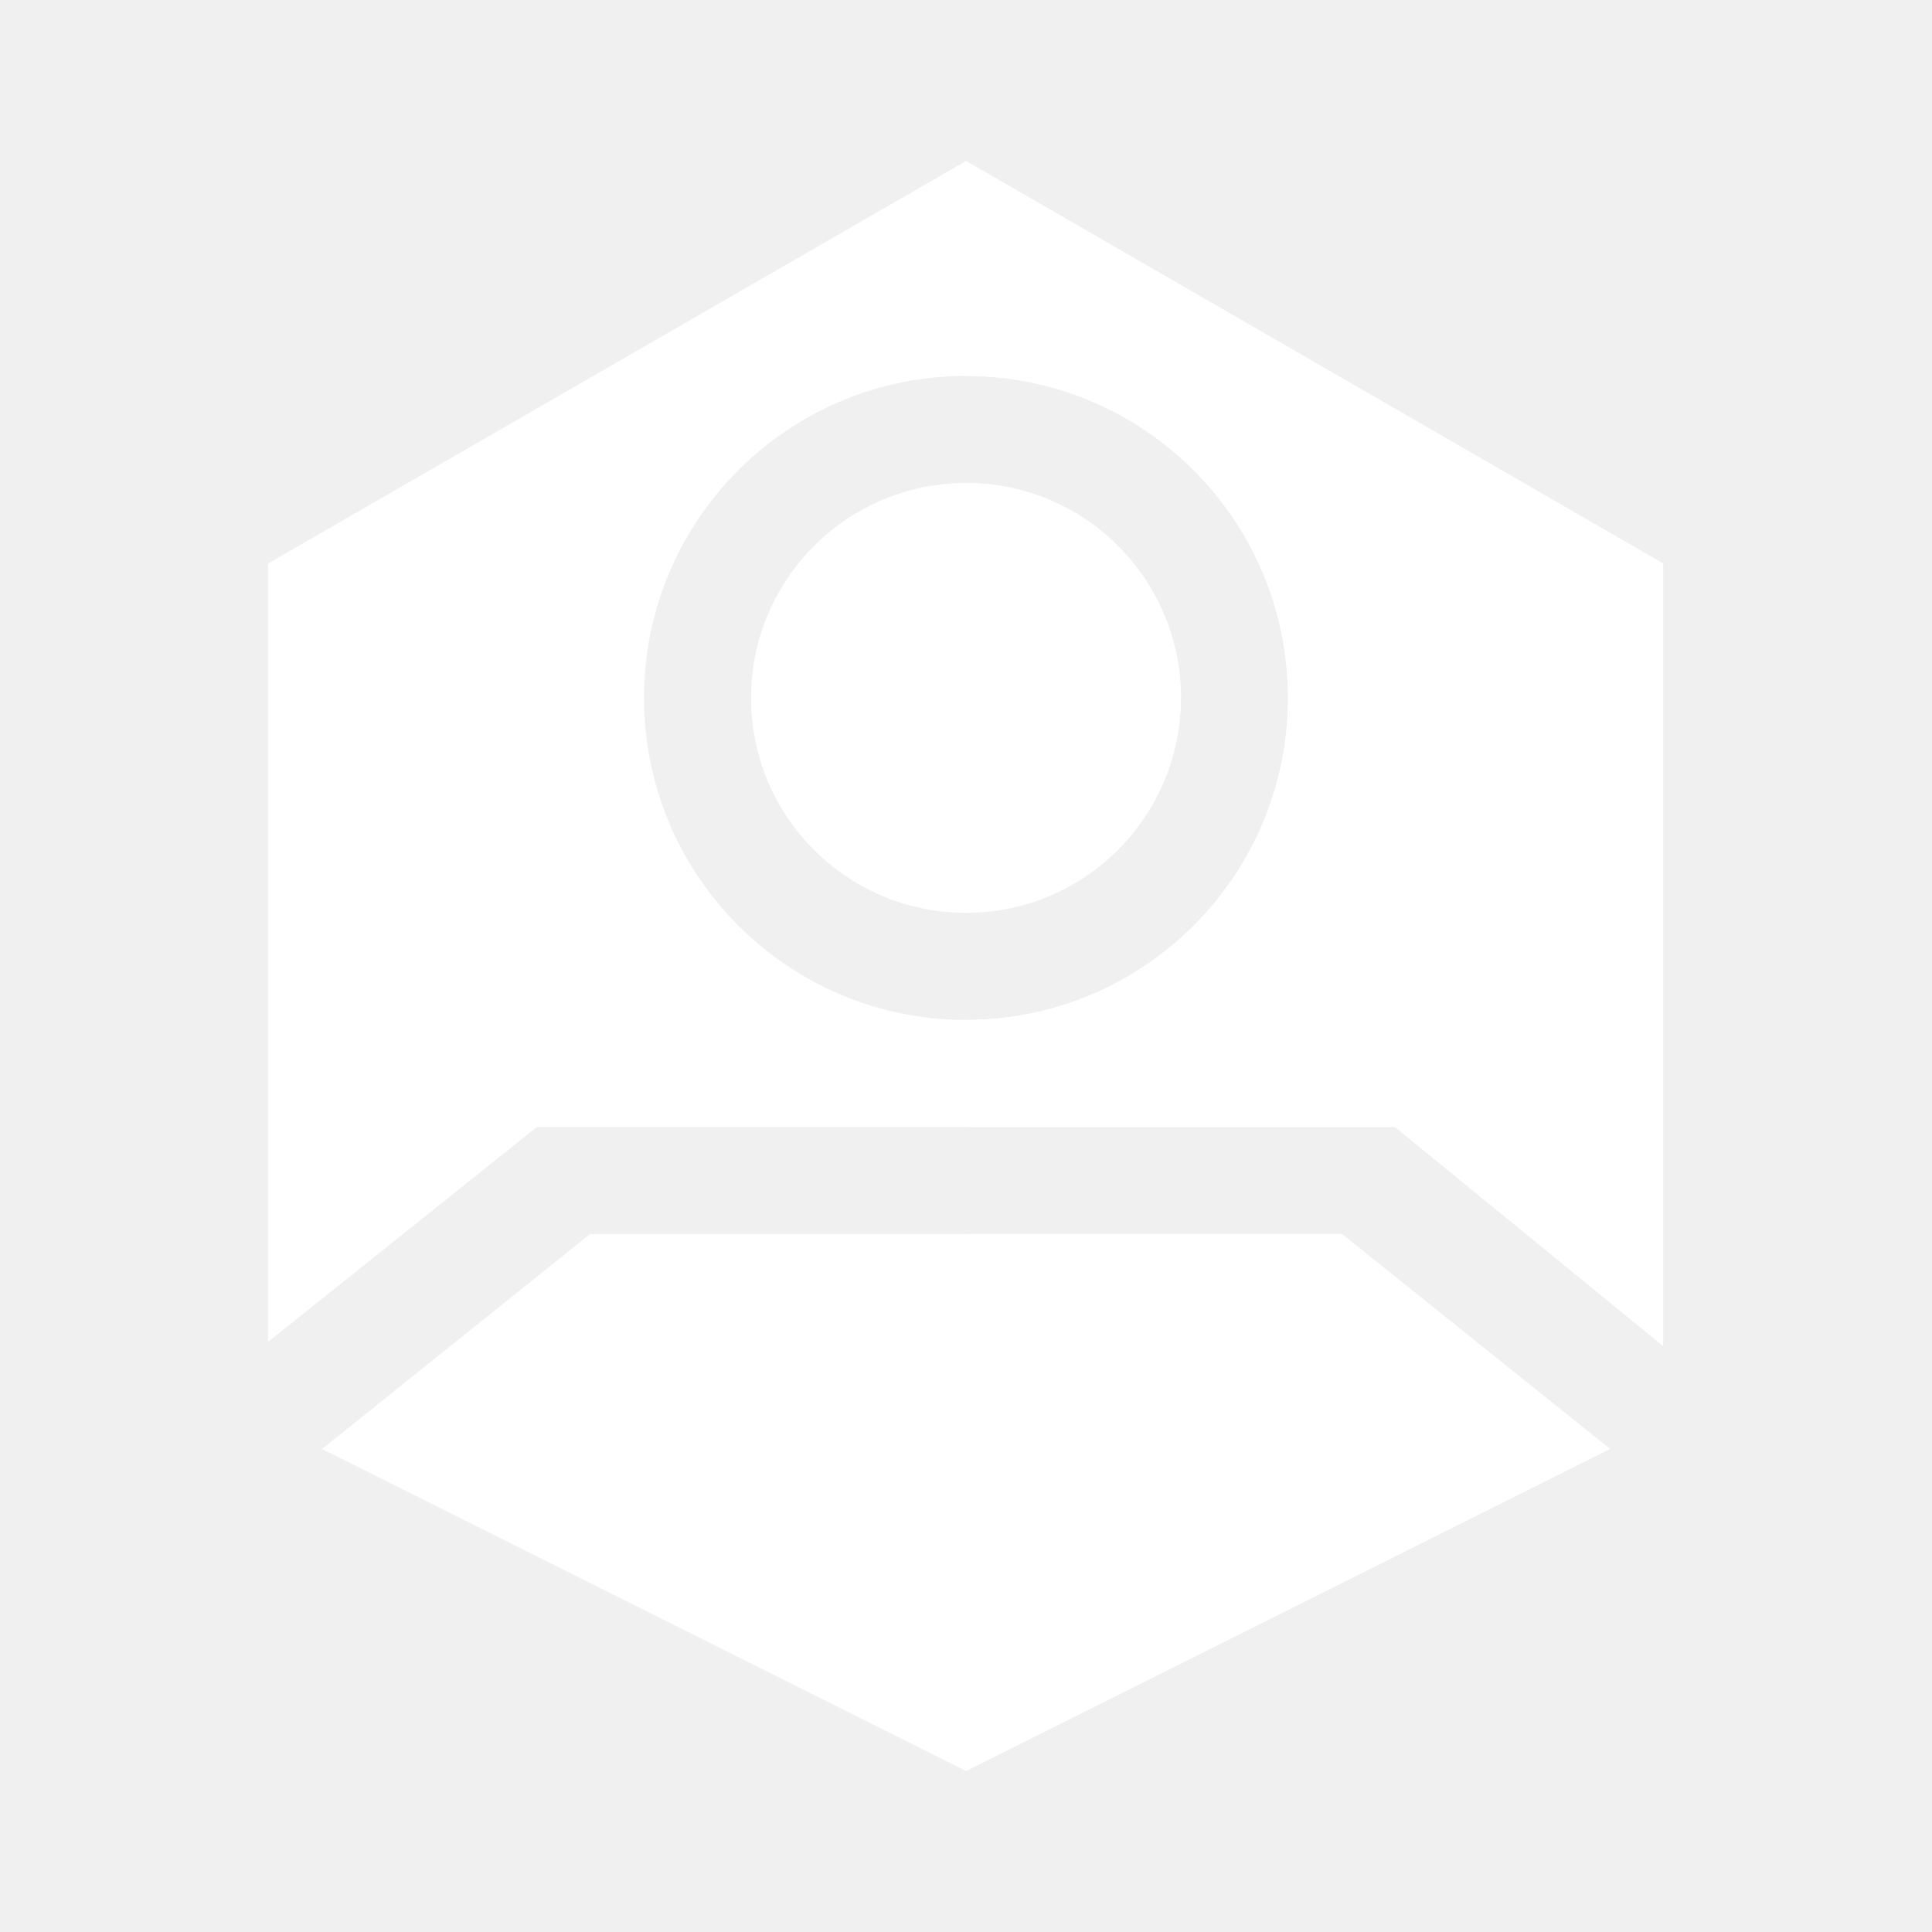
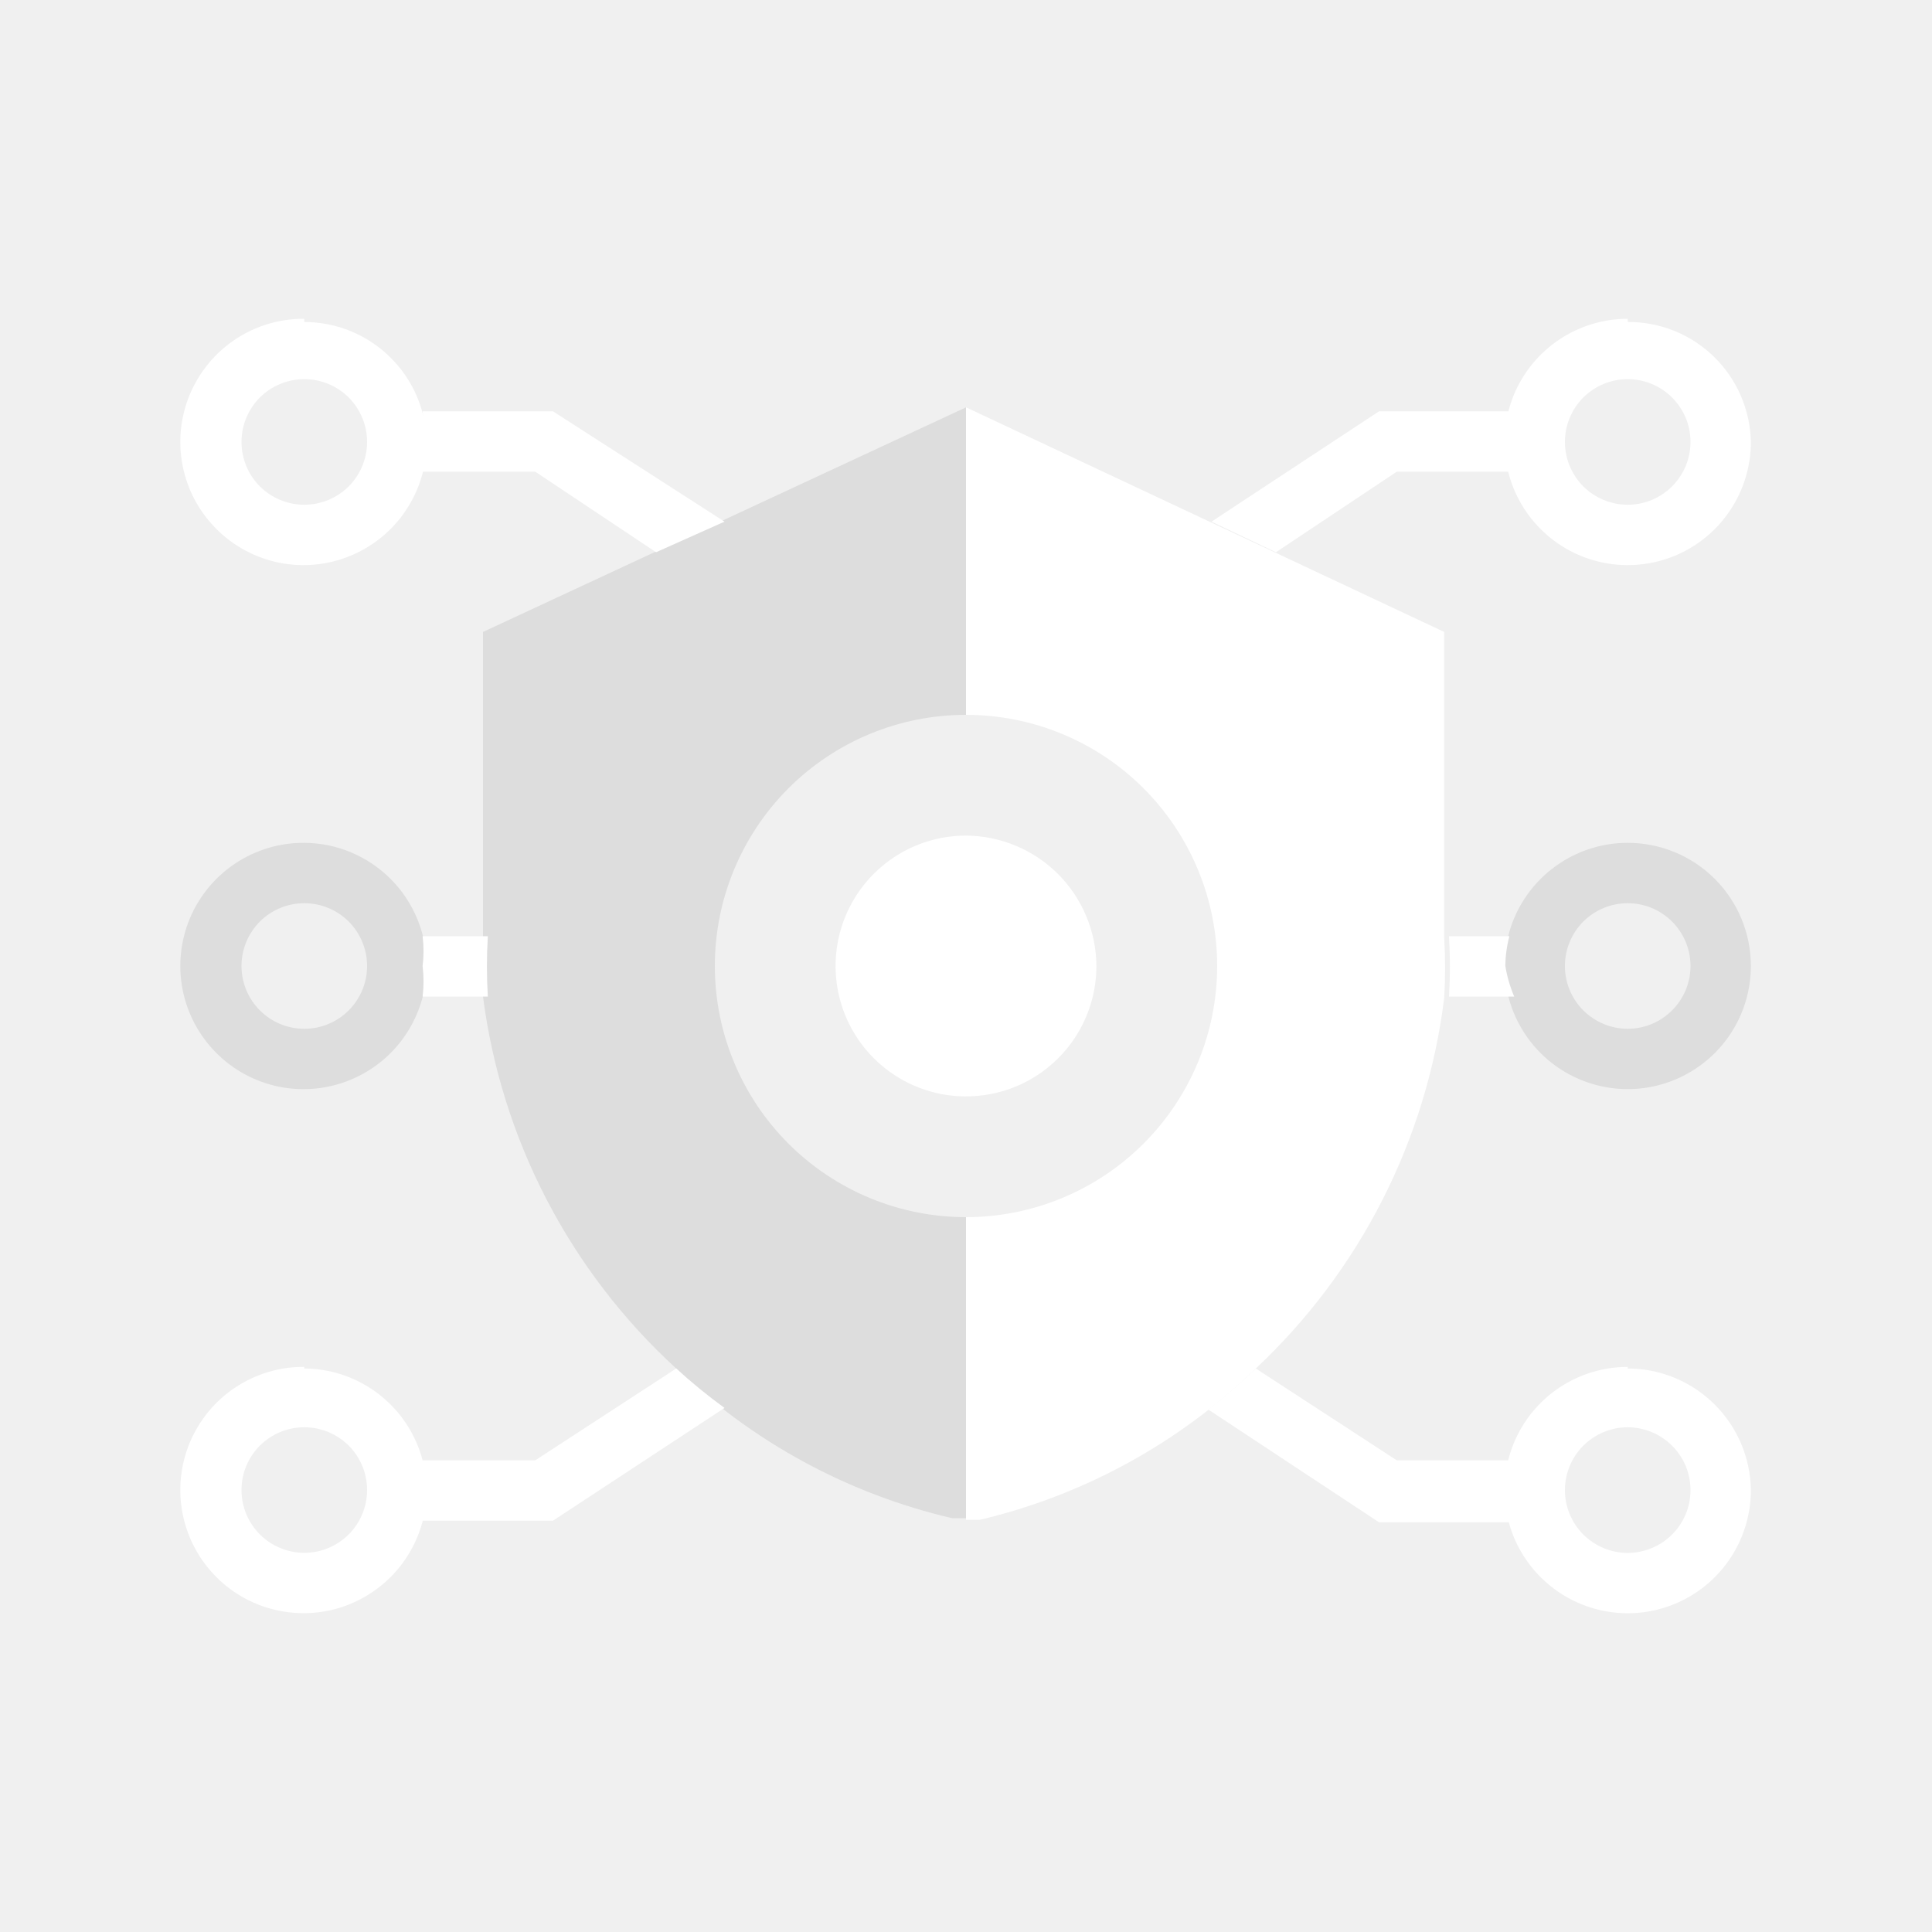
- <svg xmlns="http://www.w3.org/2000/svg" width="24px" height="24px" viewBox="0 0 24 24">
-   <defs>
-     <style>.cls-1{fill:#fff;}.cls-1,.cls-2{fill-rule:evenodd;}.cls-2{fill:#fff;}</style>
-   </defs>
-   <g data-name="Product Icons">
-     <g>
-       <path class="cls-1" d="M3.33,7,12,2l8.66,5v9.72L17.33,14H6.67L3.33,16.67ZM16,8.67a4,4,0,1,0-4,4A4,4,0,0,0,16,8.67Zm-1.33,0A2.67,2.67,0,1,1,12,6,2.67,2.67,0,0,1,14.67,8.67Z" />
-       <path class="cls-2" d="M12,12.67a4,4,0,0,0,0-8V2l8.66,5v9.72L17.33,14H12Zm2.67-4A2.67,2.67,0,0,1,12,11.31V6A2.67,2.67,0,0,1,14.67,8.66Z" />
-       <polygon class="cls-1" points="4 18 12 22 20 18 16.67 15.33 7.33 15.33 4 18" />
-       <polygon class="cls-2" points="12 22 20 18 16.67 15.33 12 15.33 12 22" />
-     </g>
-   </g>
+ <svg xmlns="http://www.w3.org/2000/svg" width="24" height="24" viewBox="0 0 24 24" fill="none">
+   <path d="M6 7.85V11.63C5.985 11.879 5.985 12.13 6 12.38C6.229 14.155 7.08 15.791 8.4 17C9.355 17.918 10.54 18.56 11.83 18.86H12V15.12C11.172 15.12 10.379 14.791 9.794 14.206C9.209 13.621 8.88 12.827 8.88 12C8.88 11.172 9.209 10.379 9.794 9.793C10.379 9.208 11.172 8.88 12 8.88V5.06L6 7.85Z" fill="#DDDDDD" />
+   <path d="M20.22 11.22C20.427 11.22 20.625 11.302 20.771 11.448C20.918 11.595 21 11.793 21 12C21 12.207 20.918 12.405 20.771 12.551C20.625 12.697 20.427 12.78 20.22 12.78C20.013 12.78 19.815 12.697 19.668 12.551C19.522 12.405 19.44 12.207 19.44 12C19.44 11.793 19.522 11.595 19.668 11.448C19.815 11.302 20.013 11.22 20.22 11.22ZM20.22 10.47C19.917 10.47 19.622 10.559 19.37 10.728C19.118 10.896 18.922 11.135 18.806 11.414C18.691 11.694 18.66 12.001 18.719 12.298C18.778 12.595 18.924 12.868 19.138 13.082C19.352 13.296 19.625 13.441 19.922 13.5C20.218 13.559 20.526 13.529 20.805 13.413C21.085 13.297 21.324 13.101 21.492 12.85C21.66 12.598 21.75 12.302 21.75 12C21.75 11.594 21.589 11.205 21.302 10.918C21.015 10.631 20.626 10.47 20.22 10.47Z" fill="#DDDDDD" />
+   <path d="M12 5.06V8.88C12.828 8.88 13.621 9.208 14.206 9.793C14.791 10.379 15.12 11.172 15.12 12C15.12 12.827 14.791 13.621 14.206 14.206C13.621 14.791 12.828 15.12 12 15.12V18.88H12.17C13.462 18.575 14.648 17.925 15.6 17C16.894 15.787 17.722 14.159 17.94 12.4C17.955 12.15 17.955 11.899 17.94 11.65V7.85L12 5.06Z" fill="white" />
+   <path d="M20.22 4.71C20.322 4.71 20.424 4.73 20.518 4.769C20.613 4.809 20.699 4.866 20.771 4.938C20.844 5.011 20.901 5.097 20.941 5.191C20.98 5.286 21 5.388 21 5.49C21 5.592 20.98 5.694 20.941 5.788C20.901 5.883 20.844 5.969 20.771 6.042C20.699 6.114 20.613 6.171 20.518 6.211C20.424 6.25 20.322 6.27 20.22 6.27C20.013 6.27 19.815 6.188 19.668 6.042C19.522 5.895 19.44 5.697 19.44 5.49C19.44 5.283 19.522 5.085 19.668 4.938C19.815 4.792 20.013 4.71 20.22 4.71ZM20.22 3.96C19.917 3.96 19.622 4.05 19.37 4.218C19.118 4.386 18.922 4.625 18.806 4.904C18.691 5.184 18.66 5.492 18.719 5.788C18.778 6.085 18.924 6.358 19.138 6.572C19.352 6.786 19.625 6.932 19.922 6.991C20.218 7.05 20.526 7.019 20.805 6.904C21.085 6.788 21.324 6.592 21.492 6.34C21.66 6.088 21.75 5.793 21.75 5.49C21.742 5.09 21.577 4.71 21.291 4.431C21.004 4.152 20.62 3.997 20.22 4V3.96Z" fill="white" />
+   <path d="M3.78 17.73C3.987 17.73 4.185 17.812 4.332 17.958C4.478 18.104 4.56 18.303 4.56 18.509C4.56 18.716 4.478 18.915 4.332 19.061C4.185 19.207 3.987 19.29 3.78 19.29C3.678 19.29 3.576 19.269 3.482 19.23C3.387 19.191 3.301 19.134 3.228 19.061C3.156 18.989 3.099 18.903 3.059 18.808C3.02 18.713 3 18.612 3 18.509C3 18.407 3.02 18.306 3.059 18.211C3.099 18.116 3.156 18.03 3.228 17.958C3.301 17.886 3.387 17.828 3.482 17.789C3.576 17.75 3.678 17.73 3.78 17.73ZM3.78 16.98C3.477 16.977 3.18 17.066 2.927 17.233C2.674 17.399 2.477 17.638 2.359 17.917C2.242 18.196 2.21 18.504 2.268 18.802C2.326 19.099 2.471 19.373 2.685 19.588C2.898 19.803 3.171 19.95 3.468 20.009C3.765 20.069 4.073 20.04 4.353 19.924C4.633 19.808 4.873 19.612 5.041 19.361C5.21 19.109 5.3 18.813 5.3 18.509C5.295 18.109 5.133 17.726 4.848 17.444C4.564 17.162 4.181 17.002 3.78 17V16.98Z" fill="white" />
+   <path d="M3.78 11.22C3.987 11.22 4.185 11.302 4.332 11.448C4.478 11.595 4.56 11.793 4.56 12C4.56 12.207 4.478 12.405 4.332 12.551C4.185 12.698 3.987 12.78 3.78 12.78C3.573 12.78 3.375 12.698 3.228 12.551C3.082 12.405 3 12.207 3 12C3 11.793 3.082 11.595 3.228 11.448C3.375 11.302 3.573 11.22 3.78 11.22ZM3.78 10.47C3.477 10.468 3.18 10.556 2.927 10.723C2.674 10.89 2.477 11.128 2.359 11.407C2.242 11.687 2.21 11.995 2.268 12.292C2.326 12.589 2.471 12.863 2.685 13.078C2.898 13.293 3.171 13.44 3.468 13.5C3.765 13.559 4.073 13.53 4.353 13.414C4.633 13.299 4.873 13.103 5.041 12.851C5.21 12.599 5.3 12.303 5.3 12C5.3 11.596 5.14 11.208 4.855 10.921C4.571 10.635 4.184 10.472 3.78 10.47Z" fill="#DDDDDD" />
+   <path d="M18.75 11.63H18C18.015 11.88 18.015 12.13 18 12.38H18.81C18.758 12.258 18.721 12.13 18.7 12C18.701 11.875 18.718 11.751 18.75 11.63Z" fill="white" />
+   <path d="M5.25 12.38H6.06C6.045 12.13 6.045 11.88 6.06 11.63H5.25C5.265 11.753 5.265 11.877 5.25 12C5.265 12.126 5.265 12.254 5.25 12.38Z" fill="white" />
+   <path d="M6.87 5.11H5.25C5.265 5.237 5.265 5.364 5.25 5.49C5.265 5.613 5.265 5.737 5.25 5.86H6.65L8.15 6.86L9 6.48L6.87 5.11Z" fill="white" />
+   <path d="M18.75 5.11H17.13L15.05 6.48L15.85 6.86L17.35 5.86H18.75C18.718 5.74 18.701 5.615 18.7 5.49C18.701 5.362 18.718 5.235 18.75 5.11Z" fill="white" />
+   <path d="M9 17.49C8.791 17.338 8.591 17.174 8.4 17L6.65 18.14H5.25C5.265 18.263 5.265 18.387 5.25 18.51C5.265 18.636 5.265 18.764 5.25 18.89H6.87L9 17.49Z" fill="white" />
+   <path d="M18.75 18.14H17.35L15.6 17C15.413 17.18 15.216 17.351 15.01 17.51L17.13 18.91H18.75C18.718 18.786 18.701 18.658 18.7 18.53C18.7 18.398 18.716 18.267 18.75 18.14Z" fill="white" />
+   <path d="M12 10.38C11.68 10.38 11.366 10.475 11.1 10.653C10.834 10.831 10.626 11.084 10.503 11.38C10.381 11.676 10.348 12.002 10.411 12.316C10.473 12.63 10.628 12.919 10.854 13.145C11.081 13.372 11.37 13.526 11.684 13.589C11.998 13.651 12.324 13.619 12.62 13.497C12.916 13.374 13.169 13.166 13.347 12.9C13.525 12.633 13.62 12.32 13.62 12C13.617 11.571 13.446 11.161 13.143 10.857C12.839 10.554 12.429 10.383 12 10.38Z" fill="white" />
+   <path d="M20.22 17.73C20.322 17.73 20.424 17.751 20.518 17.79C20.613 17.829 20.699 17.887 20.771 17.959C20.844 18.031 20.901 18.117 20.941 18.212C20.98 18.307 21 18.408 21 18.511C21 18.613 20.98 18.714 20.941 18.809C20.901 18.904 20.844 18.99 20.771 19.062C20.699 19.134 20.613 19.192 20.518 19.231C20.424 19.27 20.322 19.291 20.22 19.291C20.013 19.291 19.815 19.208 19.668 19.062C19.522 18.916 19.44 18.717 19.44 18.511C19.44 18.304 19.522 18.105 19.668 17.959C19.815 17.813 20.013 17.73 20.22 17.73ZM20.22 16.98C19.917 16.98 19.622 17.07 19.37 17.238C19.118 17.406 18.922 17.645 18.806 17.925C18.691 18.204 18.66 18.512 18.719 18.809C18.778 19.106 18.924 19.378 19.138 19.592C19.352 19.806 19.625 19.952 19.922 20.011C20.218 20.07 20.526 20.04 20.805 19.924C21.085 19.808 21.324 19.612 21.492 19.36C21.66 19.109 21.75 18.813 21.75 18.511C21.745 18.108 21.581 17.724 21.295 17.442C21.008 17.159 20.622 17 20.22 17V16.98Z" fill="white" />
+   <path d="M3.78 4.71C3.987 4.71 4.185 4.792 4.332 4.938C4.478 5.085 4.56 5.283 4.56 5.49C4.56 5.697 4.478 5.895 4.332 6.042C4.185 6.188 3.987 6.27 3.78 6.27C3.573 6.27 3.375 6.188 3.228 6.042C3.082 5.895 3 5.697 3 5.49C3 5.283 3.082 5.085 3.228 4.938C3.375 4.792 3.573 4.71 3.78 4.71ZM3.78 3.96C3.477 3.958 3.18 4.046 2.927 4.213C2.674 4.38 2.477 4.618 2.359 4.898C2.242 5.177 2.21 5.485 2.268 5.782C2.326 6.08 2.471 6.353 2.685 6.568C2.898 6.783 3.171 6.93 3.468 6.99C3.765 7.05 4.073 7.02 4.353 6.904C4.633 6.789 4.873 6.593 5.041 6.341C5.21 6.089 5.3 5.793 5.3 5.49C5.292 5.092 5.129 4.713 4.844 4.435C4.56 4.156 4.178 4 3.78 4V3.96Z" fill="white" />
</svg>
